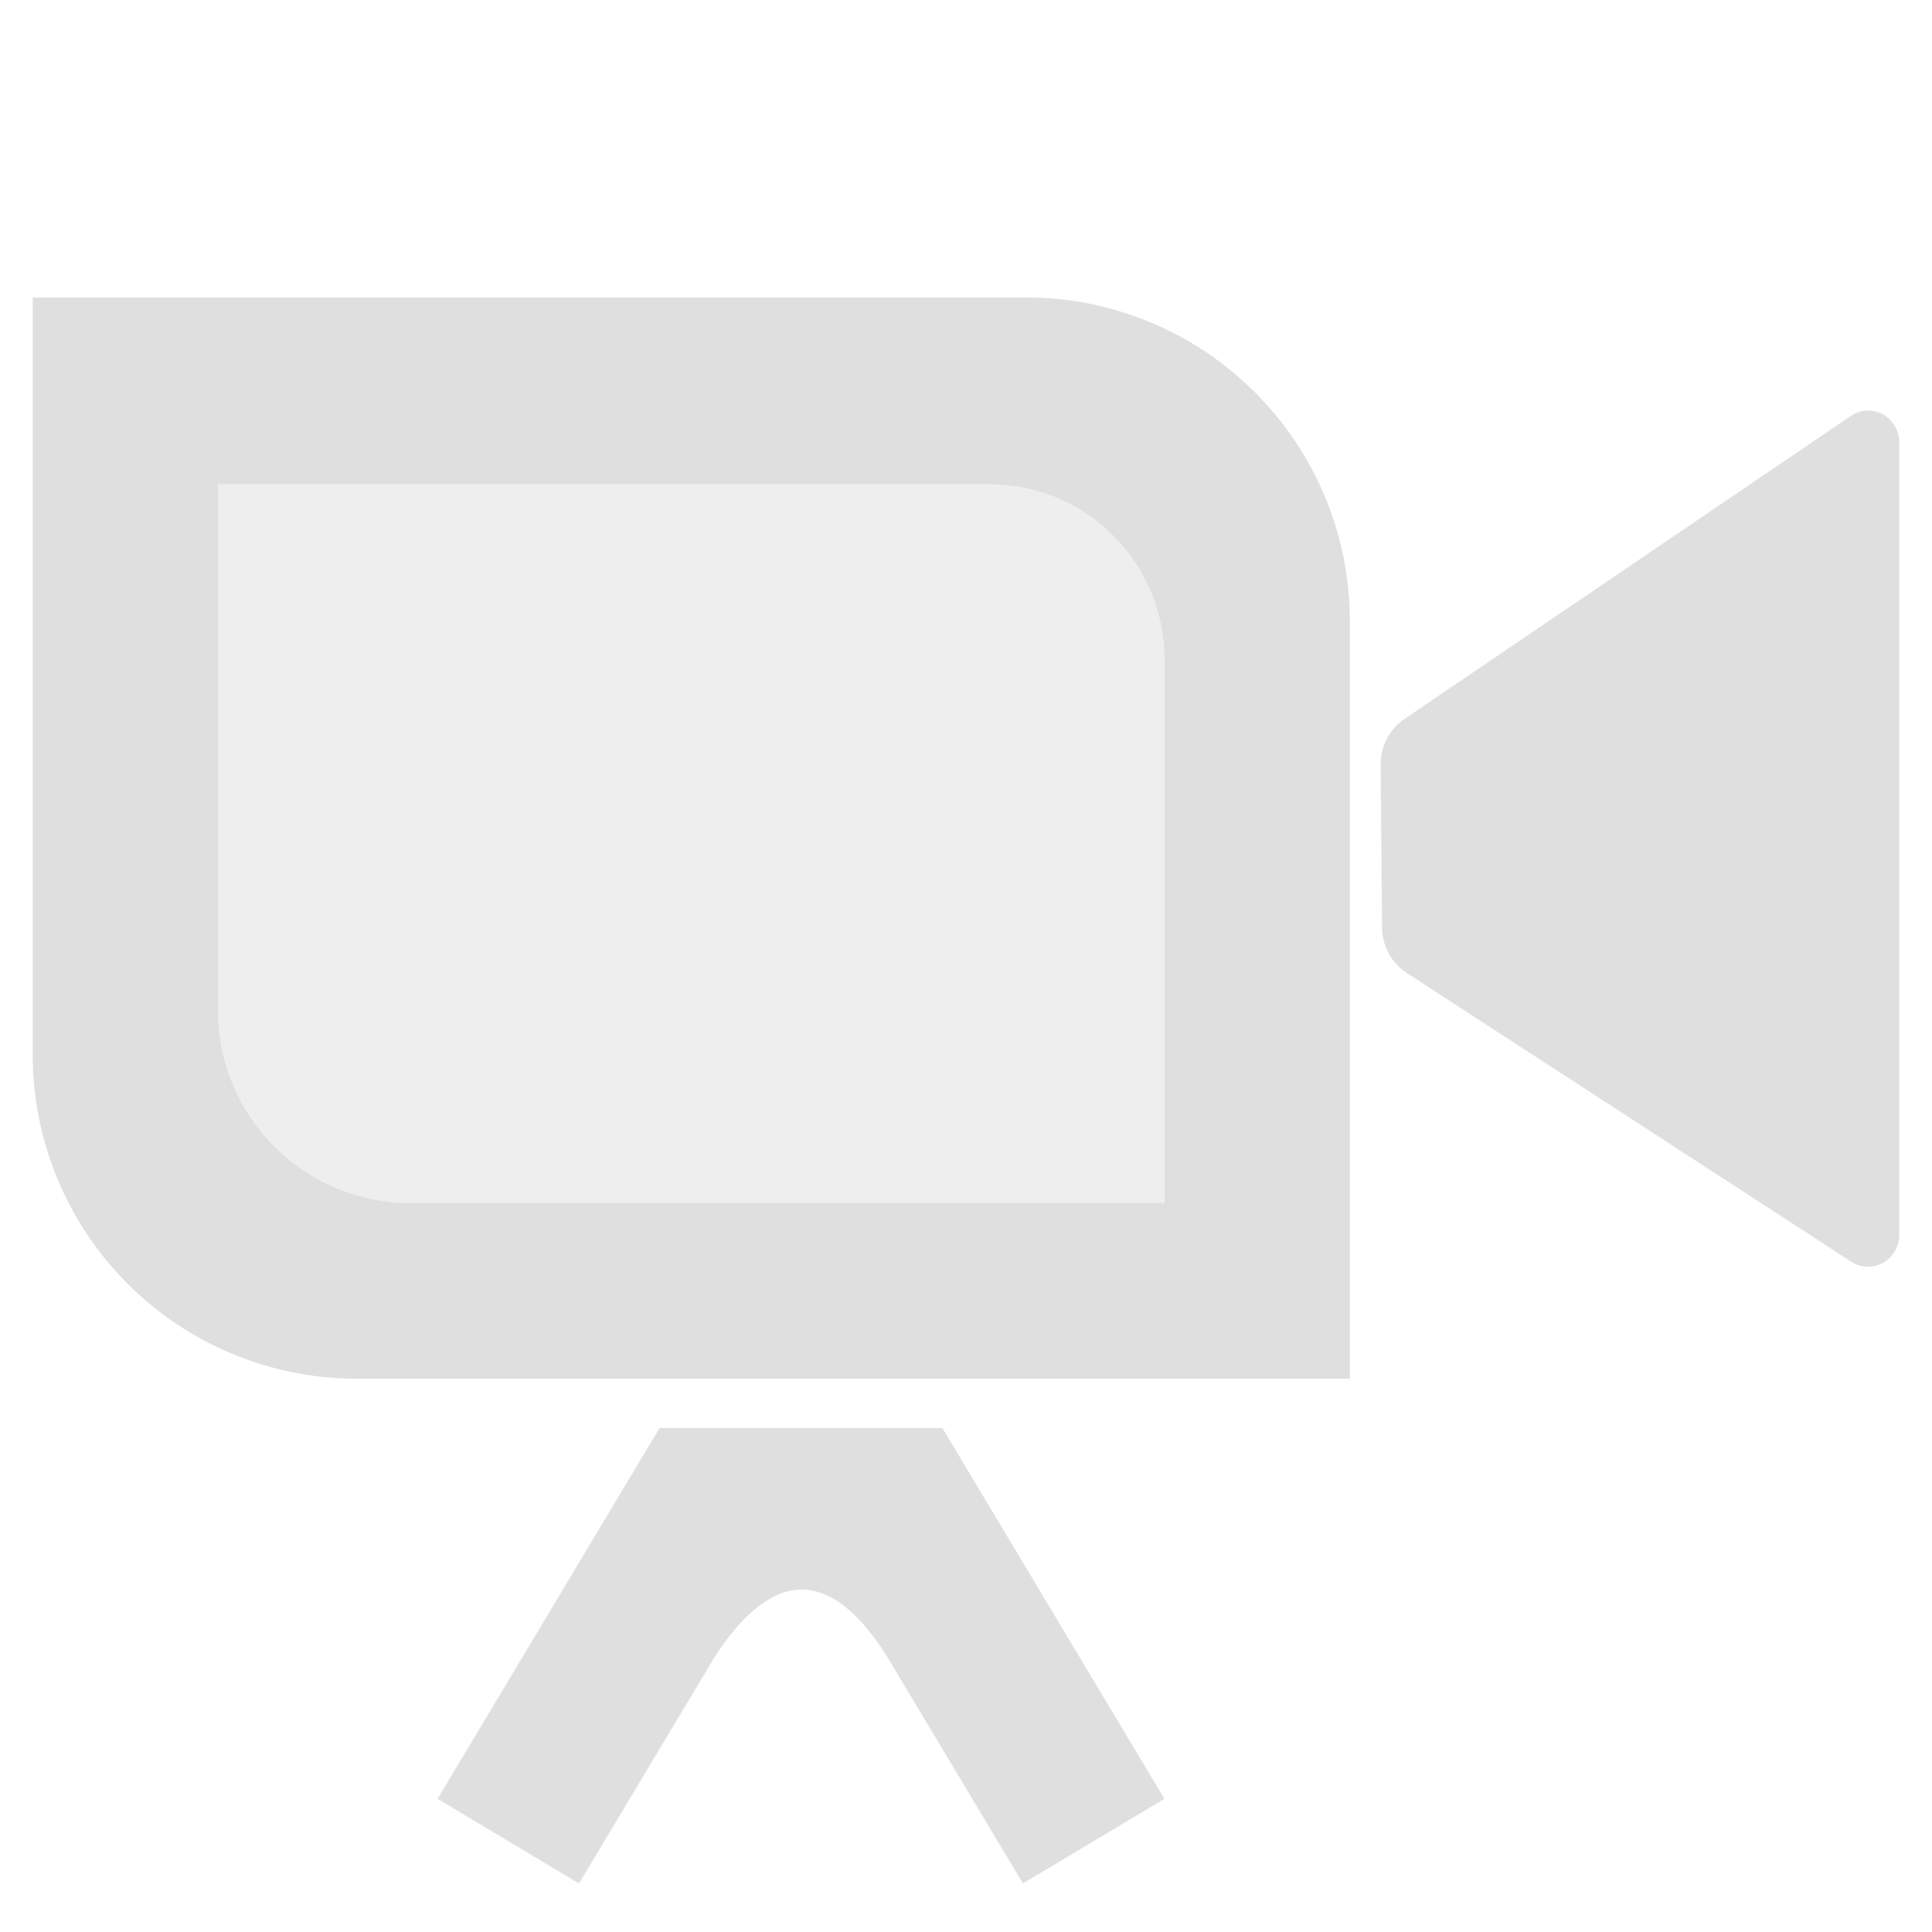
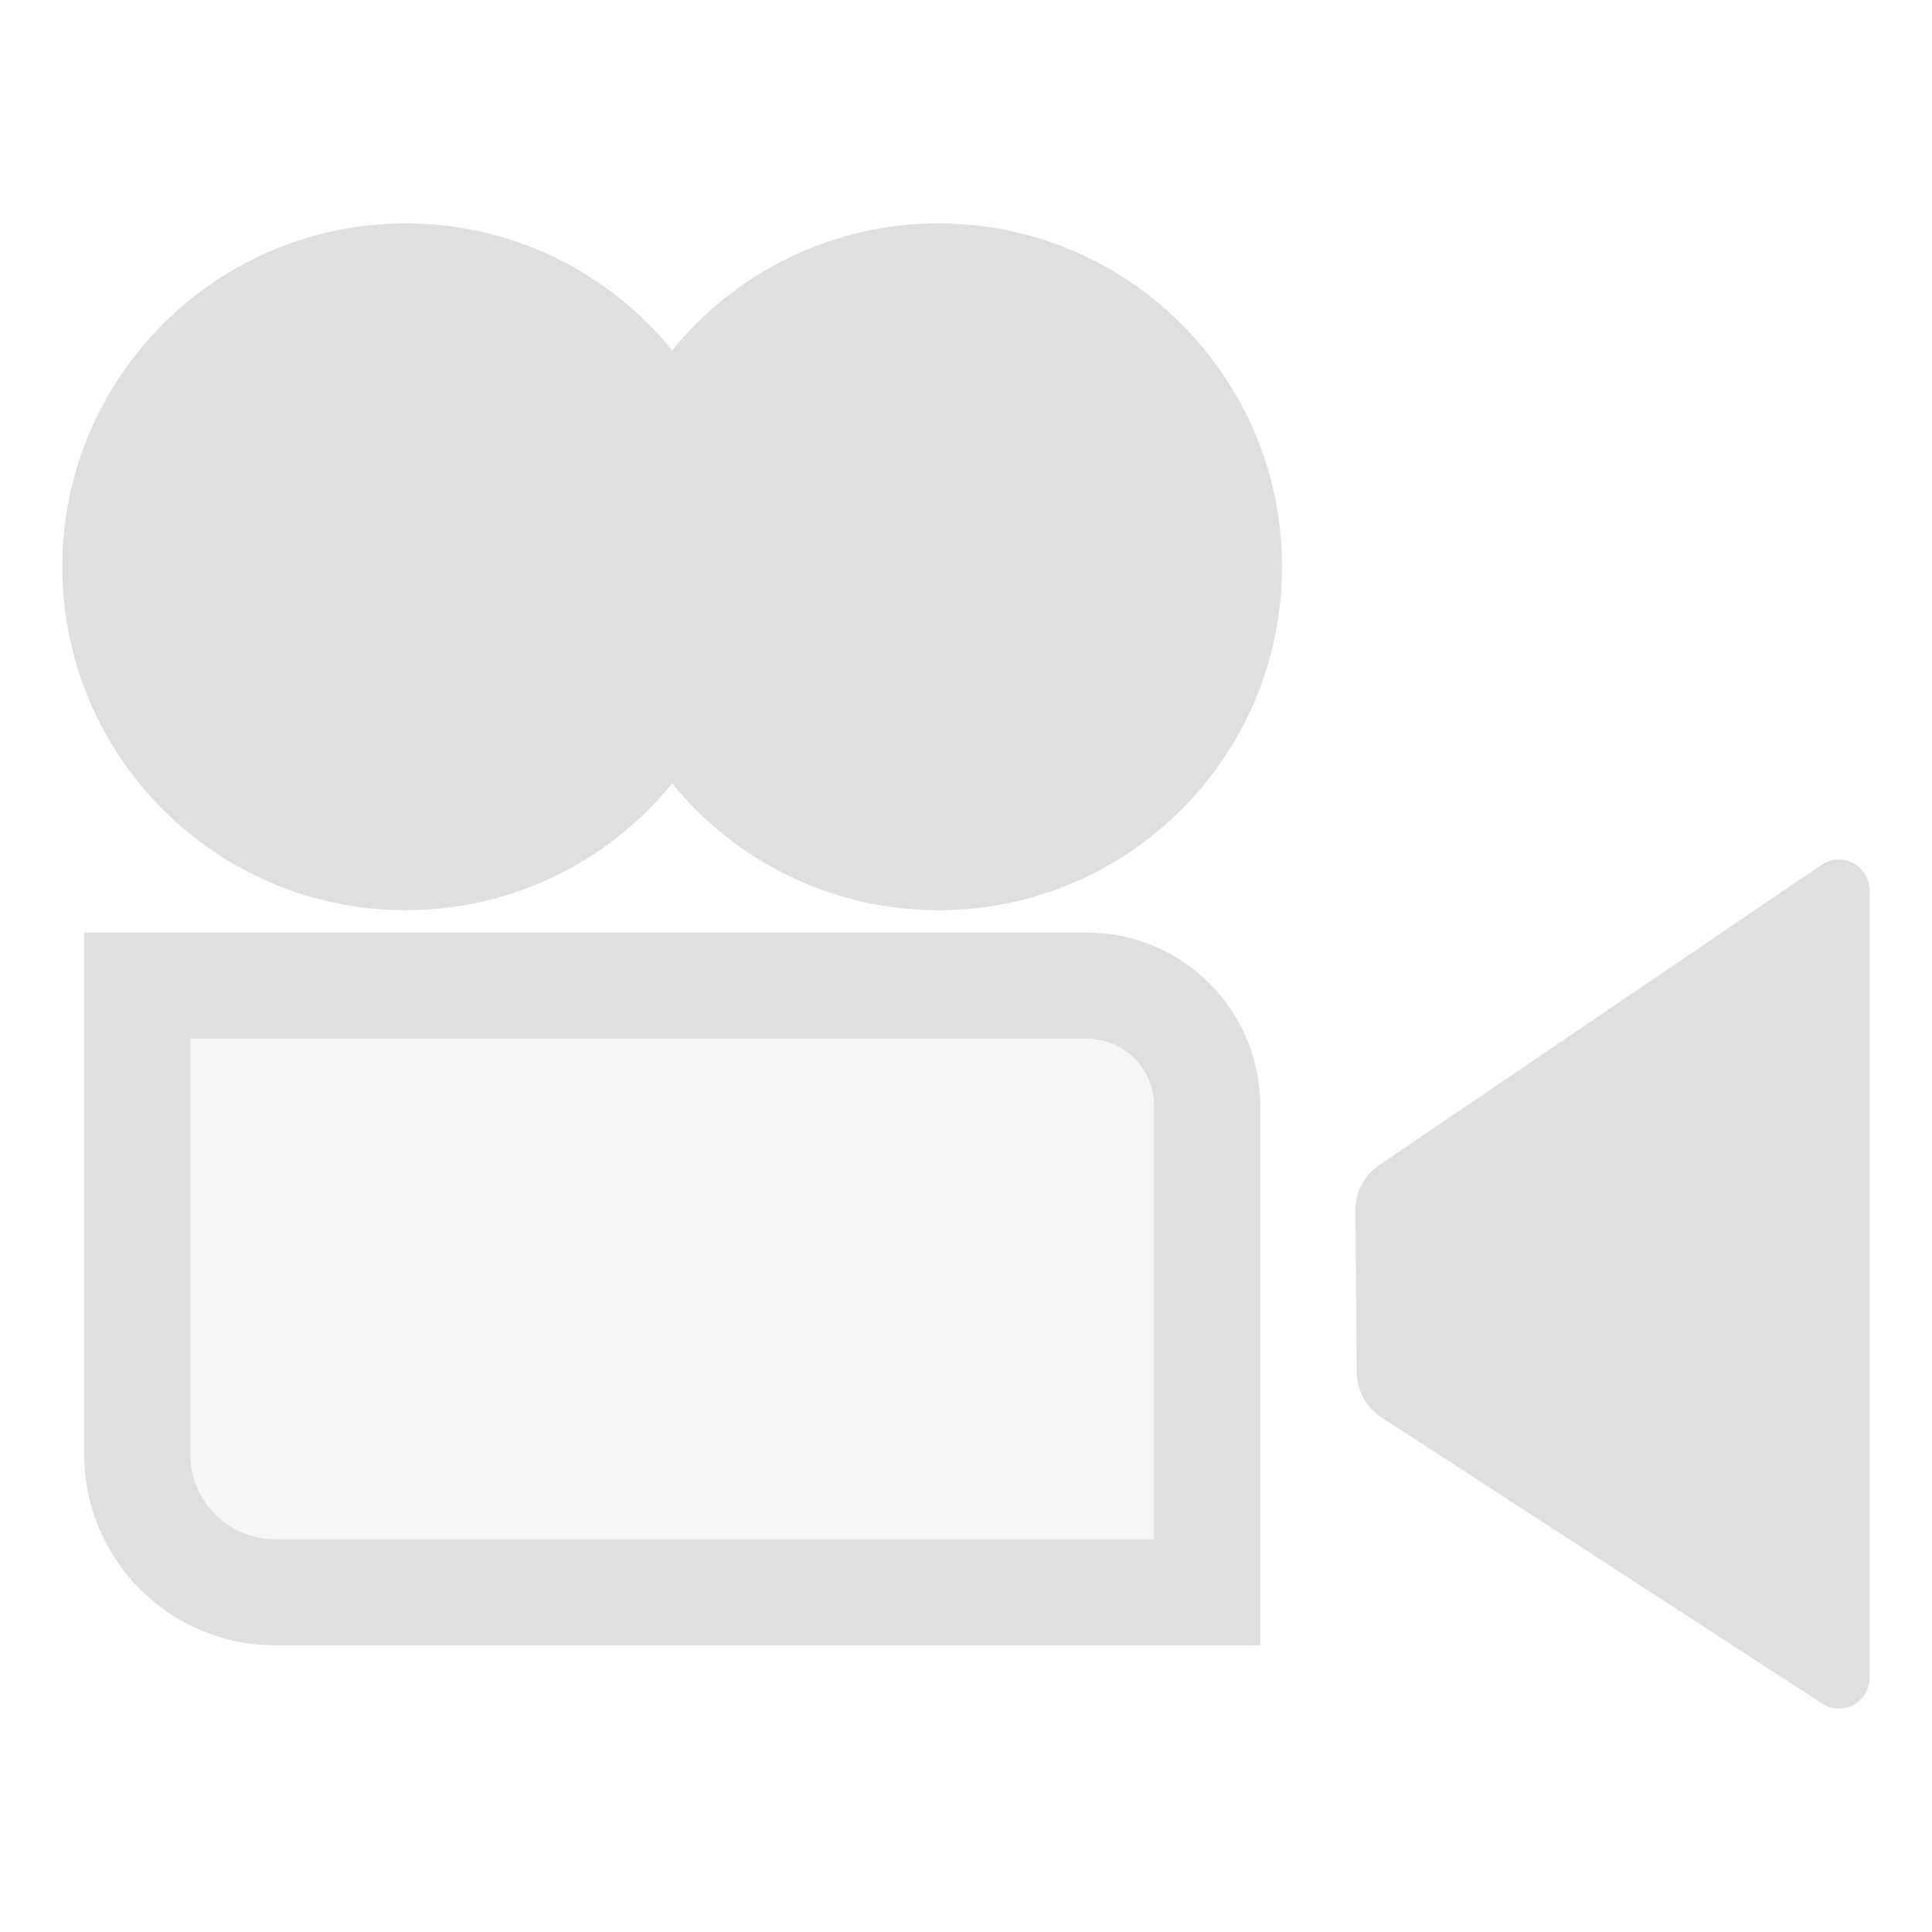
- <svg xmlns="http://www.w3.org/2000/svg" style="fill-rule:evenodd;clip-rule:evenodd;stroke-linejoin:round;stroke-miterlimit:2" width="100%" height="100%" viewBox="0 0 16 16" xml:space="preserve">
+ <svg xmlns="http://www.w3.org/2000/svg" style="fill-rule:evenodd;clip-rule:evenodd;stroke-linejoin:round;stroke-miterlimit:2" width="100%" height="100%" version="1.1" viewBox="0 0 16 16" xml:space="preserve">
  <defs>
    <style id="current-color-scheme" type="text/css">
   .ColorScheme-Text { color:#dfdfdf; } .ColorScheme-Highlight { color:#4285f4; } .ColorScheme-NeutralText { color:#ff9800; } .ColorScheme-PositiveText { color:#4caf50; } .ColorScheme-NegativeText { color:#f44336; }
  </style>
  </defs>
-   <path style="fill:currentColor;" class="ColorScheme-Text" d="M5.462,11.827l2.343,-0l1.838,3.07l-1.171,0.701l-1.138,-1.899c-0.452,-0.703 -0.923,-0.729 -1.411,0.016l-1.128,1.883l-1.171,-0.701l1.838,-3.07Zm3.034,-9.364c0.712,0 1.394,0.283 1.897,0.786c0.504,0.503 0.786,1.186 0.786,1.897l0,6.272l-8.225,0c-0.711,0 -1.394,-0.283 -1.897,-0.786c-0.503,-0.503 -0.786,-1.185 -0.786,-1.897l0,-6.272l8.225,0Zm7.233,1.202l-0,6.561c-0,0.097 -0.052,0.185 -0.134,0.232c-0.082,0.046 -0.183,0.043 -0.262,-0.008c-0.889,-0.578 -3.02,-1.961 -3.684,-2.393c-0.125,-0.081 -0.202,-0.223 -0.203,-0.375c-0.004,-0.352 -0.009,-0.997 -0.012,-1.348c-0.002,-0.152 0.072,-0.295 0.196,-0.379c0.661,-0.449 2.803,-1.902 3.699,-2.511c0.079,-0.054 0.18,-0.058 0.264,-0.013c0.083,0.047 0.136,0.136 0.136,0.234Zm-7.535,0.346l-6.389,0l-0,4.355c-0,0.882 0.715,1.597 1.597,1.597l6.241,-0l0,-4.503c0,-0.8 -0.649,-1.449 -1.449,-1.449Z" />
-   <path style="fill:currentColor;fill-opacity:0.5" class="ColorScheme-Text" d="M8.194,4.011l-6.389,0l-0,4.355c-0,0.882 0.715,1.597 1.597,1.597l6.241,-0l0,-4.503c0,-0.8 -0.649,-1.449 -1.449,-1.449Z" />
+   <path style="fill:currentColor;fill-opacity:0.3" class="ColorScheme-Text" d="M1.576,8.602l-0,3.441c-0,0.389 0.315,0.704 0.704,0.704l7.278,0l-0,-3.586c-0,-0.309 -0.25,-0.559 -0.558,-0.559l-7.424,0Z" />
+   <path style="fill:currentColor;" class="ColorScheme-Text" d="M15.484,7.38l-0,6.507c-0,0.096 -0.051,0.184 -0.132,0.231c-0.082,0.045 -0.182,0.042 -0.26,-0.009c-0.882,-0.572 -2.995,-1.945 -3.654,-2.373c-0.124,-0.081 -0.2,-0.221 -0.202,-0.372c-0.003,-0.349 -0.008,-0.988 -0.012,-1.337c-0.001,-0.151 0.072,-0.292 0.194,-0.375c0.657,-0.446 2.781,-1.887 3.669,-2.491c0.079,-0.053 0.179,-0.058 0.262,-0.012c0.083,0.046 0.135,0.134 0.135,0.231Zm-6.484,0.343l-8.303,0l-0,4.32c-0,0.874 0.709,1.583 1.583,1.583l8.157,0l-0,-4.465c-0,-0.794 -0.644,-1.438 -1.437,-1.438Zm-7.424,0.879l-0,3.441c-0,0.389 0.315,0.704 0.704,0.704l7.278,0l-0,-3.586c-0,-0.309 -0.25,-0.559 -0.558,-0.559l-7.424,0Zm3.991,-5.701c0.521,-0.641 1.316,-1.051 2.206,-1.051c1.57,0 2.844,1.275 2.844,2.844c0,1.57 -1.274,2.844 -2.844,2.844c-0.89,0 -1.685,-0.409 -2.206,-1.05c-0.522,0.641 -1.317,1.05 -2.207,1.05c-1.569,0 -2.844,-1.274 -2.844,-2.844c0,-1.569 1.275,-2.844 2.844,-2.844c0.89,0 1.685,0.41 2.207,1.051Z" />
</svg>
